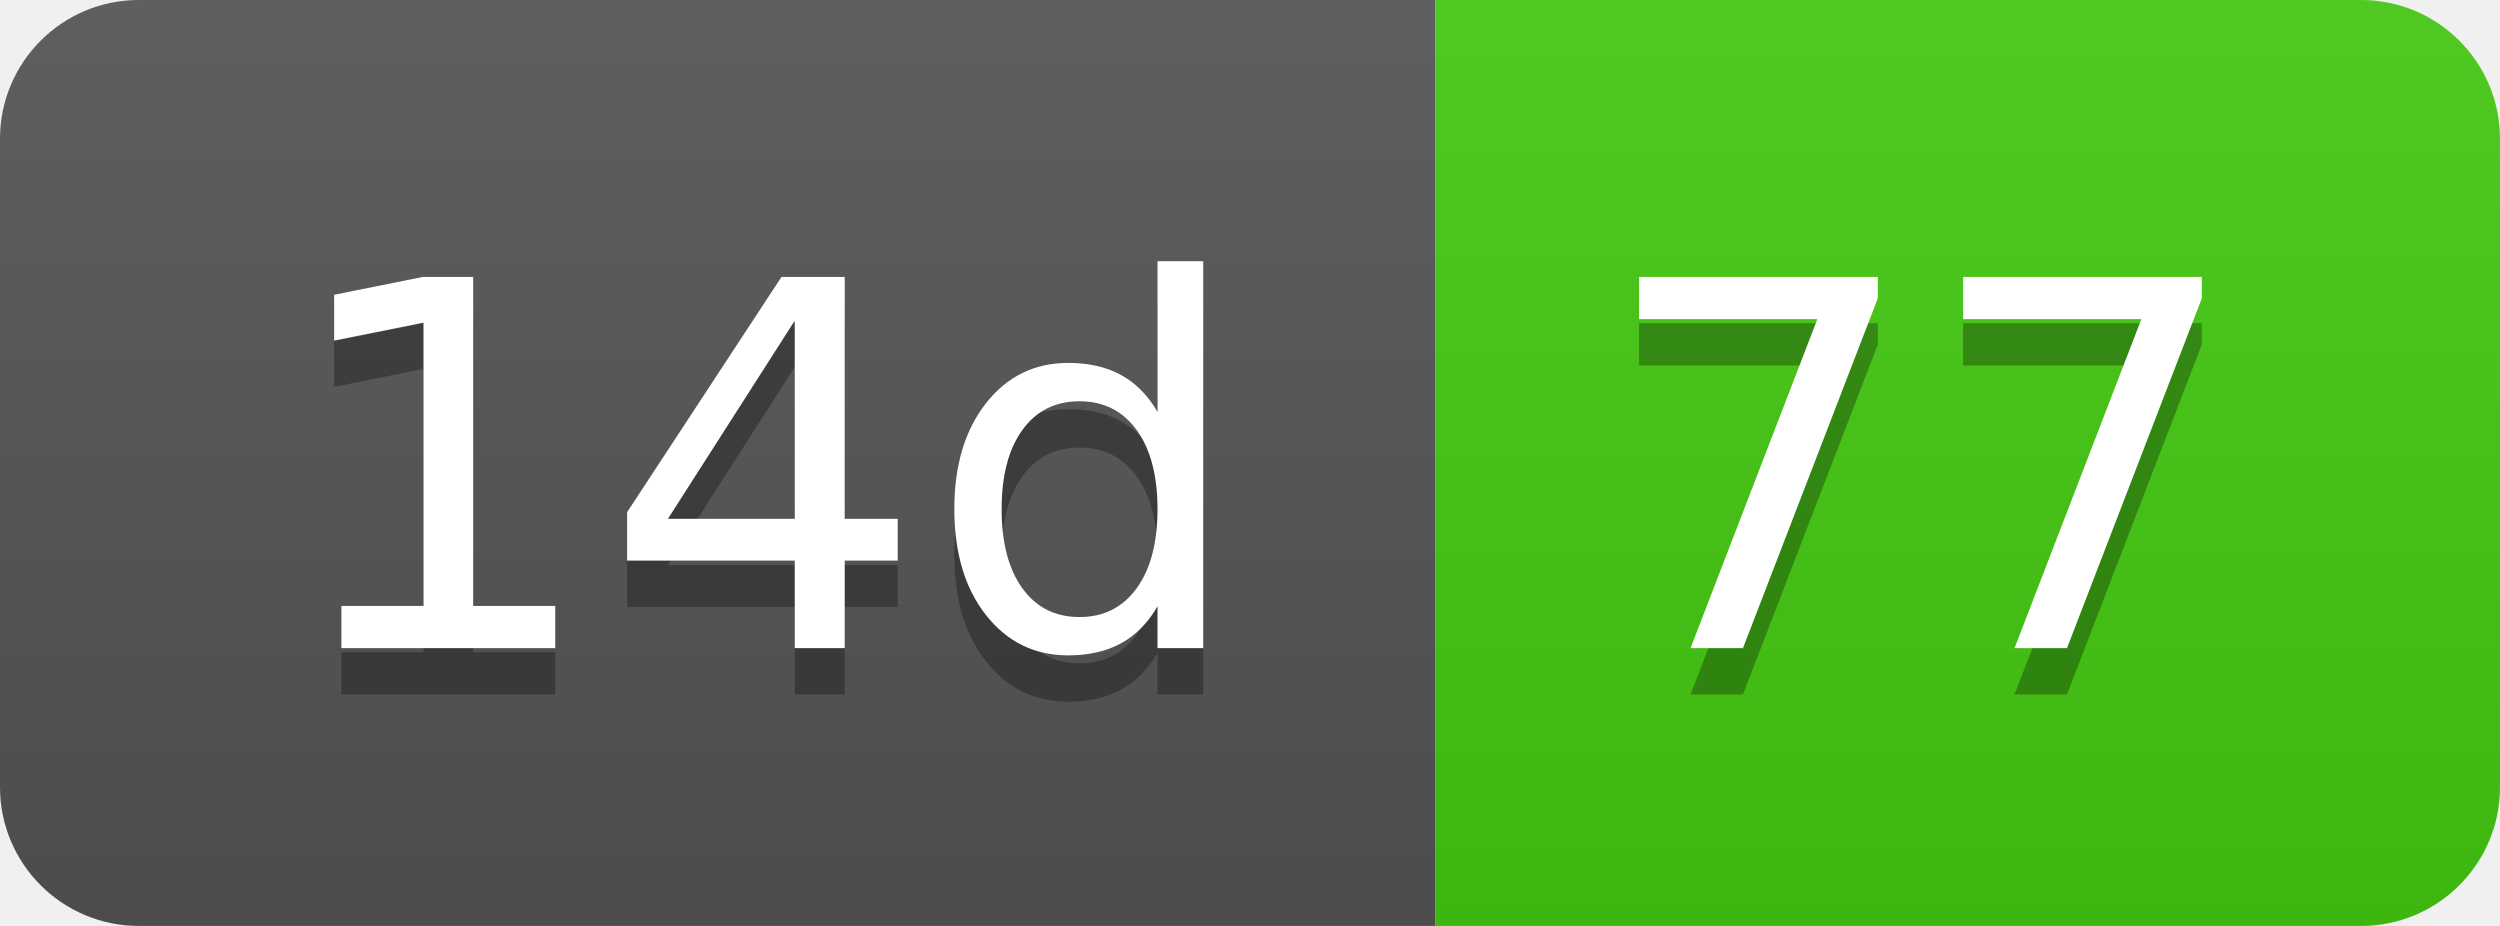
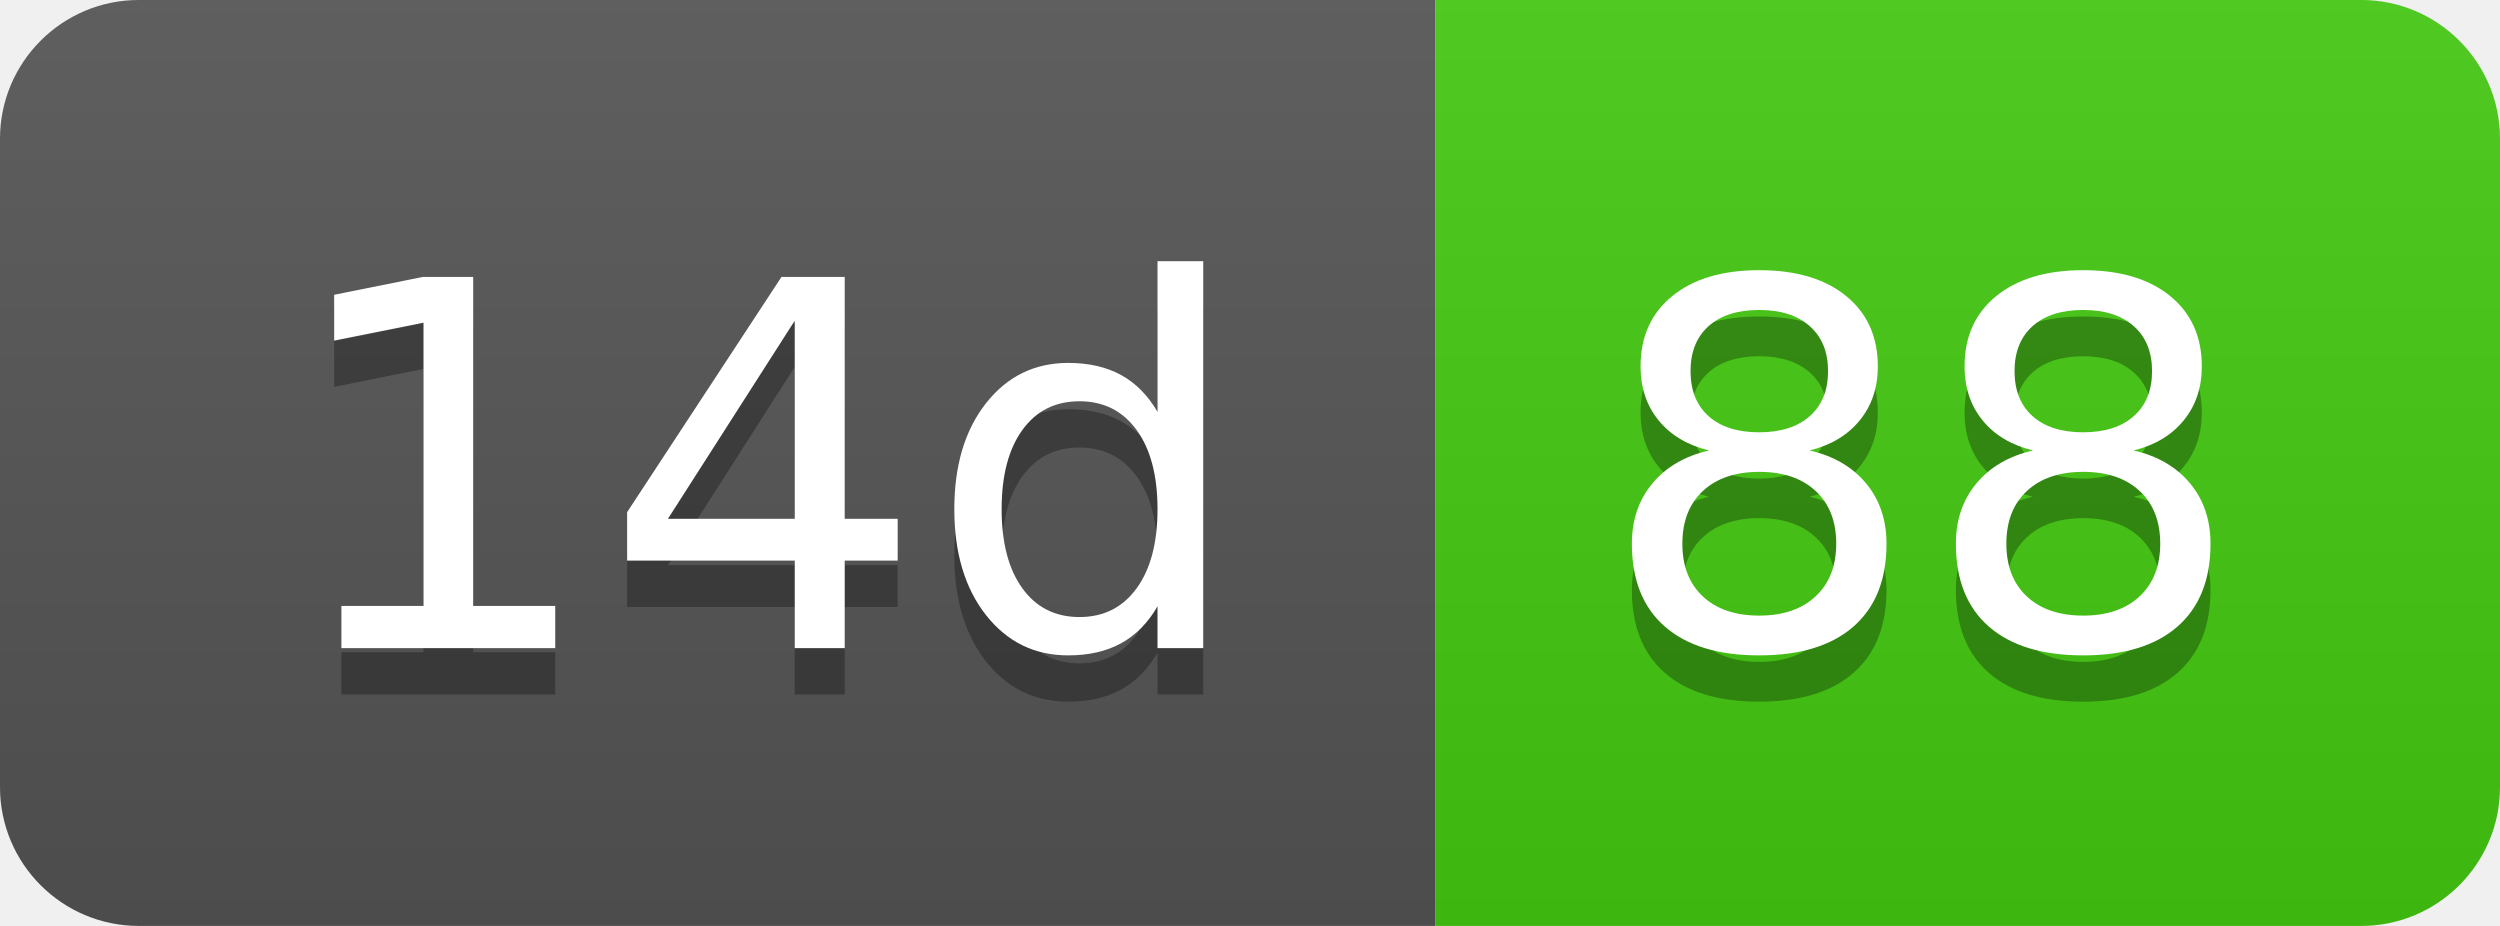
- <svg xmlns="http://www.w3.org/2000/svg" width="54" height="20" role="img" aria-label="14d: 77">
+ <svg xmlns="http://www.w3.org/2000/svg" width="54" height="20" role="img" aria-label="14d: 88">
  <linearGradient id="s" x2="0" y2="100%">
    <stop offset="0" stop-color="#bbb" stop-opacity=".1" />
    <stop offset="1" stop-opacity=".1" />
  </linearGradient>
  <clipPath id="r">
    <rect width="54" height="20" rx="3" fill="#fff" />
  </clipPath>
  <g clip-path="url(#r)">
    <rect width="31" height="20" fill="#555" />
    <rect x="31" width="23" height="20" fill="#4c1" />
    <rect width="54" height="20" fill="url(#s)" />
  </g>
  <g fill="#fff" text-anchor="middle" font-family="Verdana,Geneva,DejaVu Sans,sans-serif" text-rendering="geometricPrecision" font-size="110">
    <text aria-hidden="true" x="165" y="150" fill="#010101" fill-opacity=".3" transform="scale(.1)" textLength="210">14d</text>
    <text x="165" y="140" transform="scale(.1)" fill="#fff" textLength="210">14d</text>
-     <text aria-hidden="true" x="415" y="150" fill="#010101" fill-opacity=".3" transform="scale(.1)" textLength="130">77</text>
-     <text x="415" y="140" transform="scale(.1)" fill="#fff" textLength="130">77</text>
+     <text aria-hidden="true" x="415" y="150" fill="#010101" fill-opacity=".3" transform="scale(.1)" textLength="130">88</text>
+     <text x="415" y="140" transform="scale(.1)" fill="#fff" textLength="130">88</text>
  </g>
</svg>
